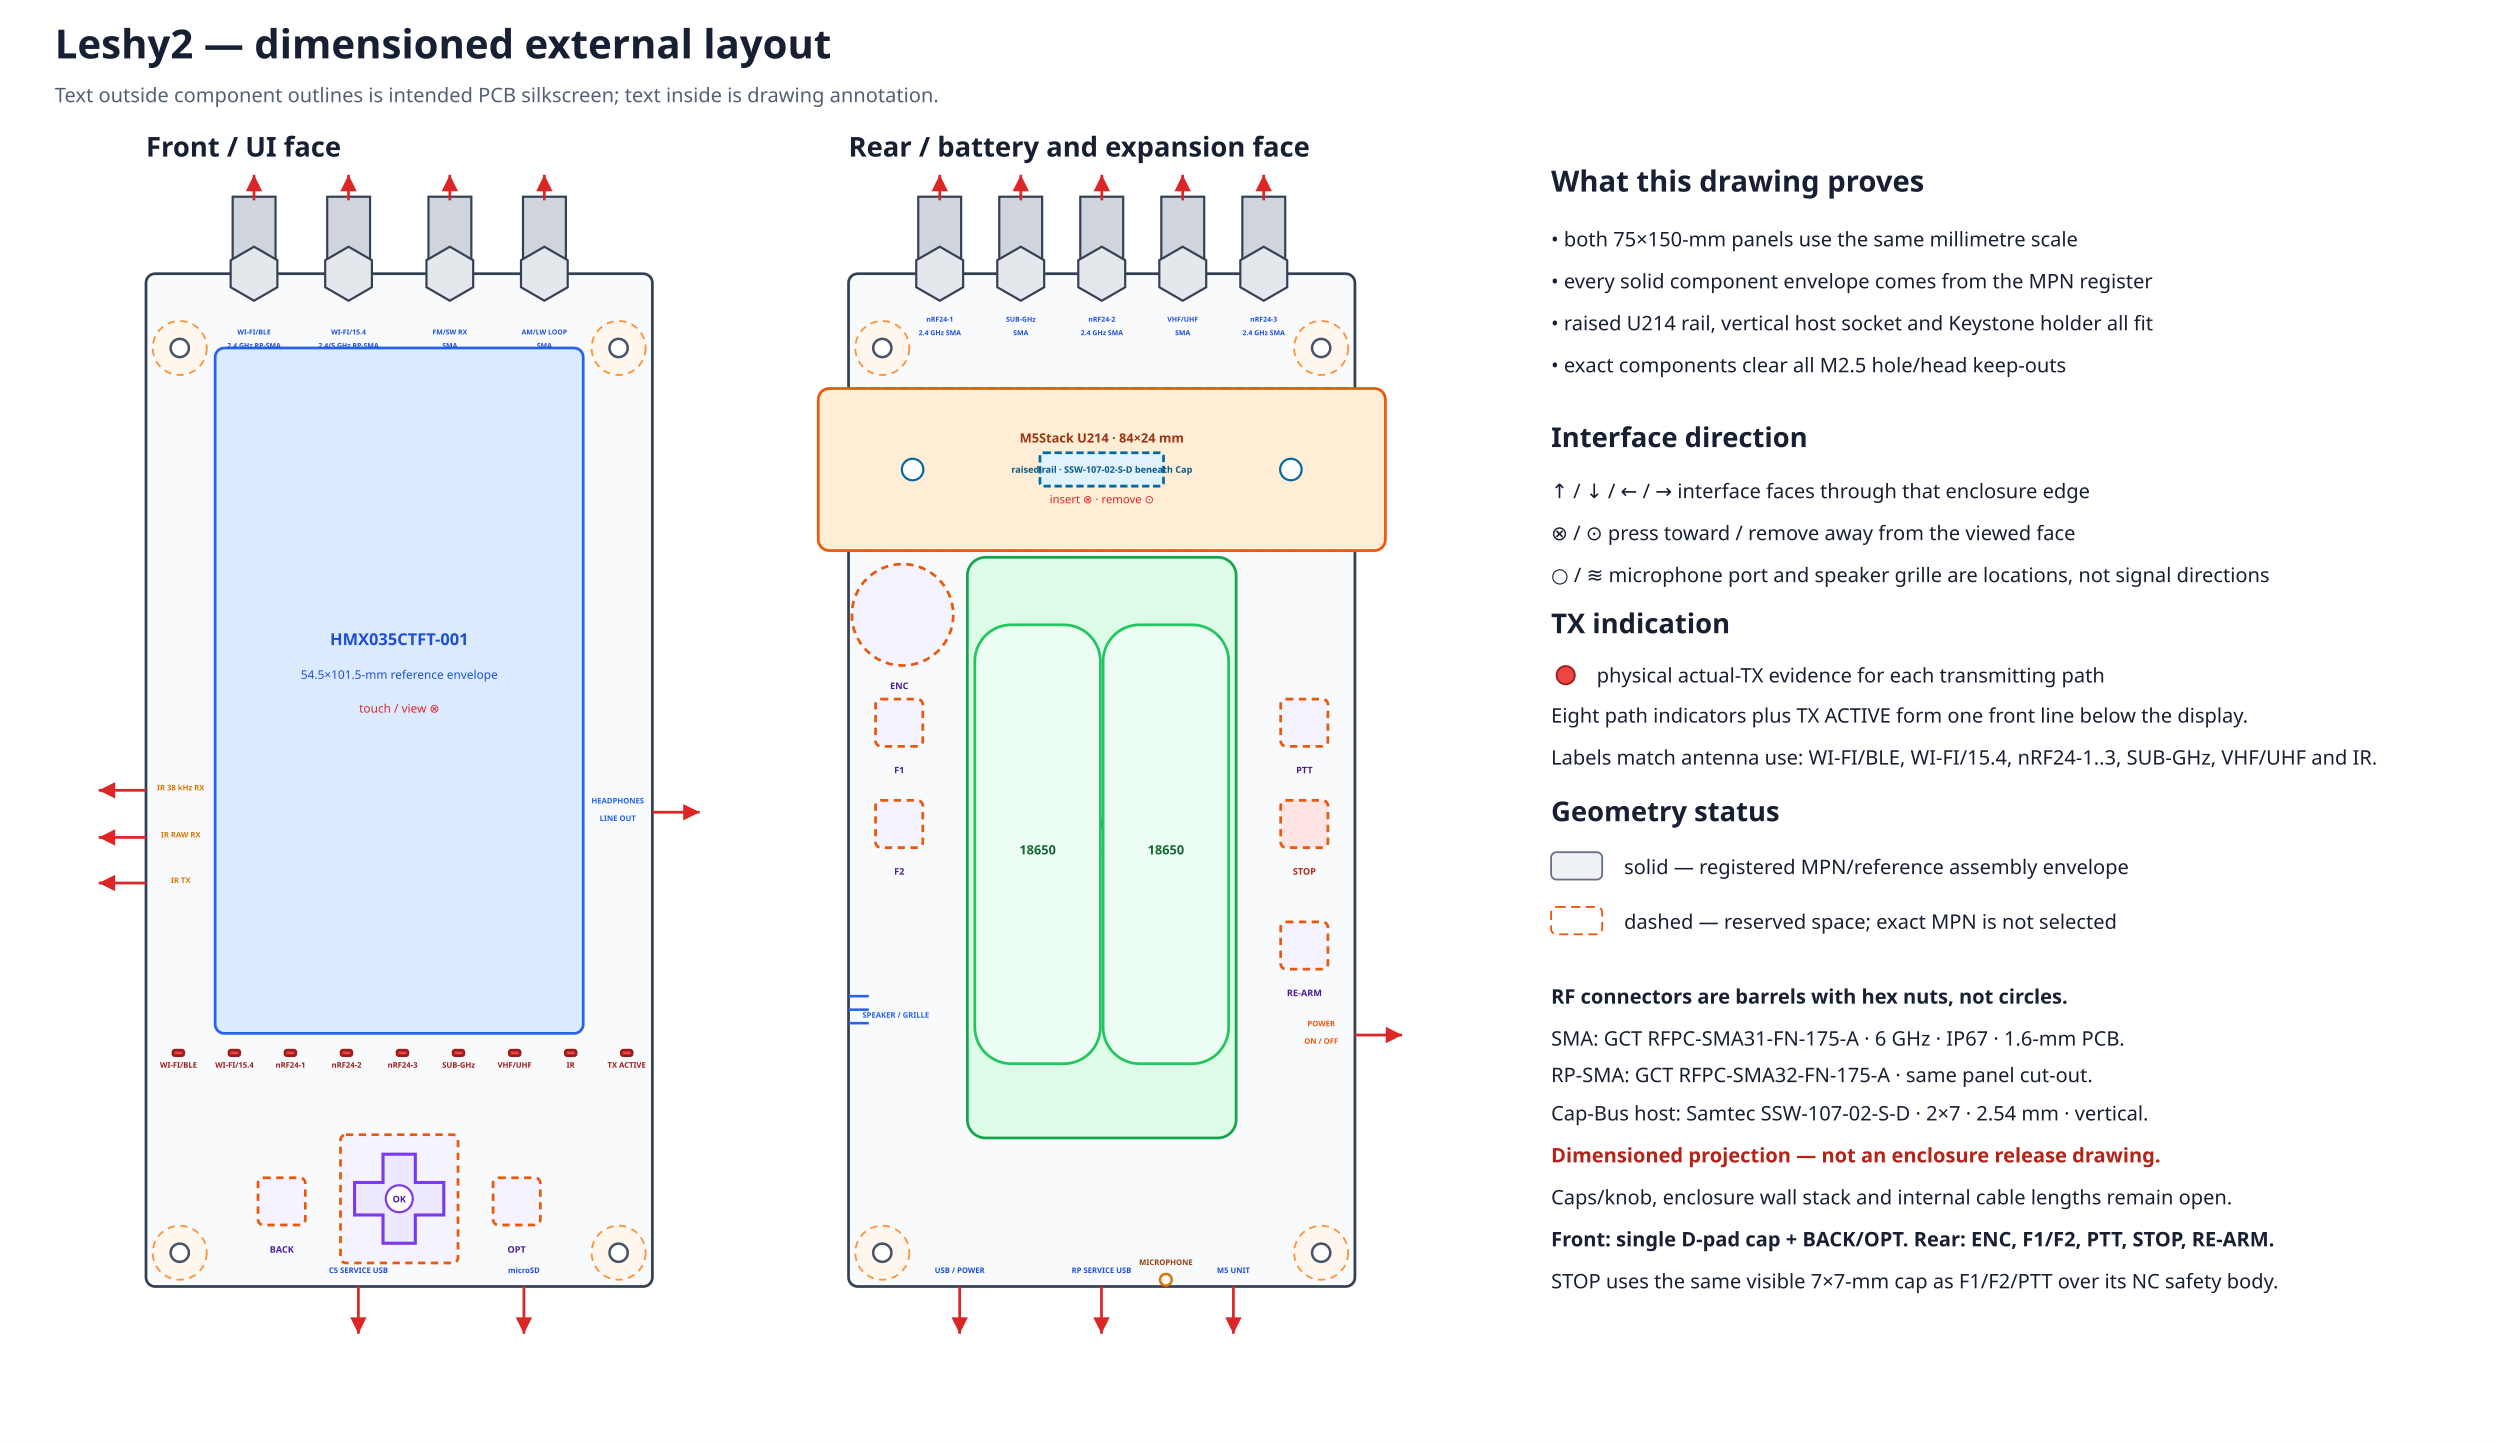
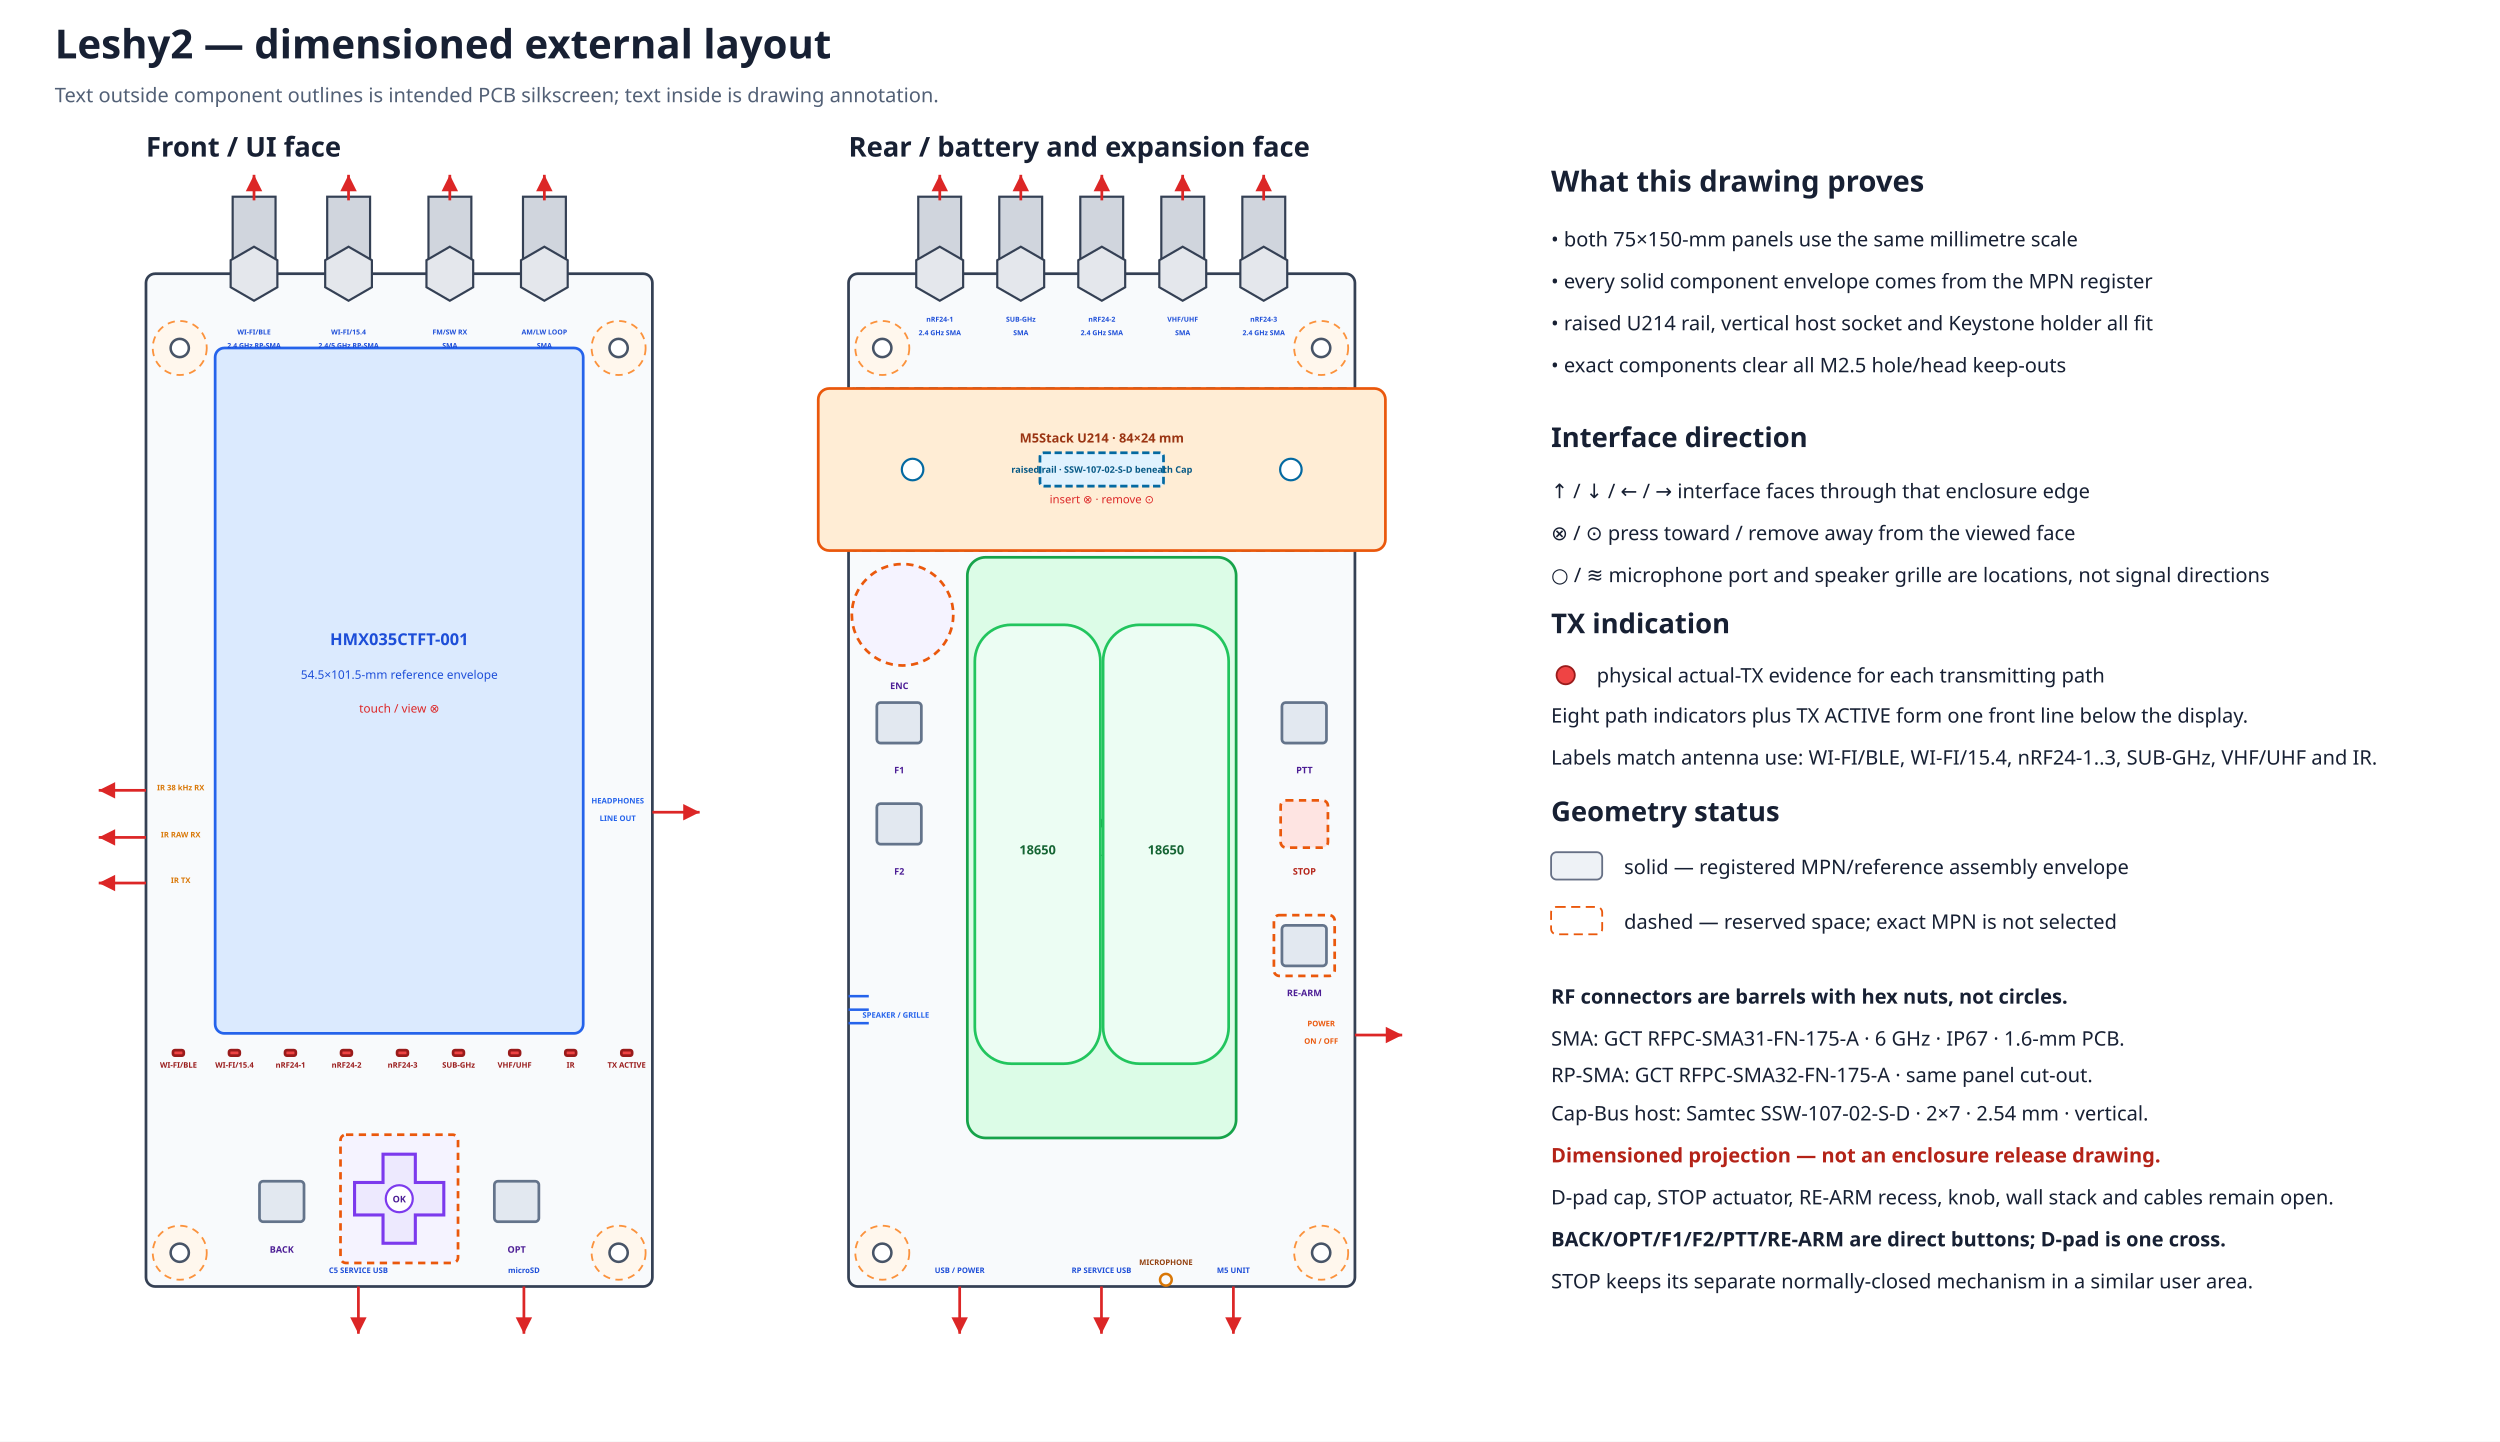
<svg xmlns="http://www.w3.org/2000/svg" width="1370" height="790" viewBox="0 0 1370 790">
  <defs>
    <marker id="arrow" markerWidth="8" markerHeight="8" refX="6" refY="3" orient="auto">
      <path d="M0,0 L6,3 L0,6 Z" fill="#dc2626" />
    </marker>
  </defs>
  <rect width="100%" height="100%" fill="#ffffff" />
  <text x="30.0" y="32.0" font-family="sans-serif" font-size="22" font-weight="bold" text-anchor="start" fill="#172033">Leshy2 — dimensioned external layout</text>
  <text x="30.0" y="56.0" font-family="sans-serif" font-size="11" font-weight="normal" text-anchor="start" fill="#526076">Text outside component outlines is intended PCB silkscreen; text inside is drawing annotation.</text>
  <text x="80.0" y="85.8" font-family="sans-serif" font-size="15" font-weight="bold" text-anchor="start" fill="#172033">Front / UI face</text>
  <rect x="80.0" y="150.0" width="277.5" height="555.0" rx="5" fill="#f8fafc" stroke="#344054" stroke-width="1.5" />
  <circle cx="98.5" cy="190.7" r="14.8" fill="#fff7ed" stroke="#fb923c" stroke-width="1" stroke-dasharray="4 3" />
  <circle cx="98.5" cy="190.7" r="5.0" fill="white" stroke="#475467" stroke-width="1.4" />
  <circle cx="339.0" cy="190.7" r="14.8" fill="#fff7ed" stroke="#fb923c" stroke-width="1" stroke-dasharray="4 3" />
  <circle cx="339.0" cy="190.7" r="5.0" fill="white" stroke="#475467" stroke-width="1.4" />
  <circle cx="98.5" cy="686.5" r="14.8" fill="#fff7ed" stroke="#fb923c" stroke-width="1" stroke-dasharray="4 3" />
  <circle cx="98.5" cy="686.5" r="5.0" fill="white" stroke="#475467" stroke-width="1.4" />
  <circle cx="339.0" cy="686.5" r="14.8" fill="#fff7ed" stroke="#fb923c" stroke-width="1" stroke-dasharray="4 3" />
  <circle cx="339.0" cy="686.5" r="5.0" fill="white" stroke="#475467" stroke-width="1.4" />
  <text x="465.0" y="85.8" font-family="sans-serif" font-size="15" font-weight="bold" text-anchor="start" fill="#172033">Rear / battery and expansion face</text>
  <rect x="465.0" y="150.0" width="277.5" height="555.0" rx="5" fill="#f8fafc" stroke="#344054" stroke-width="1.5" />
  <circle cx="483.5" cy="190.7" r="14.8" fill="#fff7ed" stroke="#fb923c" stroke-width="1" stroke-dasharray="4 3" />
  <circle cx="483.5" cy="190.7" r="5.0" fill="white" stroke="#475467" stroke-width="1.4" />
  <circle cx="724.0" cy="190.7" r="14.8" fill="#fff7ed" stroke="#fb923c" stroke-width="1" stroke-dasharray="4 3" />
  <circle cx="724.0" cy="190.7" r="5.0" fill="white" stroke="#475467" stroke-width="1.4" />
  <circle cx="483.5" cy="686.5" r="14.8" fill="#fff7ed" stroke="#fb923c" stroke-width="1" stroke-dasharray="4 3" />
  <circle cx="483.5" cy="686.5" r="5.0" fill="white" stroke="#475467" stroke-width="1.4" />
  <circle cx="724.0" cy="686.5" r="14.8" fill="#fff7ed" stroke="#fb923c" stroke-width="1" stroke-dasharray="4 3" />
  <circle cx="724.0" cy="686.5" r="5.0" fill="white" stroke="#475467" stroke-width="1.4" />
  <rect x="465.0" y="212.9" width="277.5" height="88.8" rx="4" fill="#f0f9ff" stroke="#0284c7" stroke-width="1.5" stroke-dasharray="5 3" />
  <rect x="448.4" y="212.9" width="310.8" height="88.8" rx="6" fill="#ffedd5" stroke="#ea580c" stroke-width="1.5" />
  <rect x="569.9" y="248.1" width="67.7" height="18.3" rx="2" fill="#e0f2fe" stroke="#0369a1" stroke-width="1.5" stroke-dasharray="4 2" />
  <circle cx="500.1" cy="257.3" r="5.9" fill="#ffffff" stroke="#0369a1" stroke-width="1.2" />
  <circle cx="707.4" cy="257.3" r="5.9" fill="#ffffff" stroke="#0369a1" stroke-width="1.2" />
  <text x="603.8" y="242.5" font-family="sans-serif" font-size="7.0" font-weight="bold" text-anchor="middle" fill="#9a3412">M5Stack U214 · 84×24 mm</text>
  <text x="603.8" y="259.1" font-family="sans-serif" font-size="5.0" font-weight="bold" text-anchor="middle" fill="#075985">raised rail · SSW-107-02-S-D beneath Cap</text>
  <text x="603.8" y="275.8" font-family="sans-serif" font-size="6.2" font-weight="normal" text-anchor="middle" fill="#dc2626">insert ⊗ · remove ⊙</text>
  <rect x="503.2" y="107.8" width="23.5" height="42.2" fill="#d0d5dd" stroke="#344054" stroke-width="1.2" />
  <polygon points="527.8,157.4 515.0,164.8 502.1,157.4 502.1,142.6 515.0,135.2 527.8,142.6" fill="#e4e7ec" stroke="#344054" stroke-width="1.2" />
  <path d="M515.0 109.8 V95.8" stroke="#dc2626" stroke-width="1.5" marker-end="url(#arrow)" />
  <text data-layer="pcb-silkscreen" x="515.0" y="176.3" font-family="sans-serif" font-size="3.8" font-weight="bold" text-anchor="middle" fill="#1d4ed8">nRF24-1</text>
  <text data-layer="pcb-silkscreen" x="515.0" y="183.7" font-family="sans-serif" font-size="3.8" font-weight="bold" text-anchor="middle" fill="#1d4ed8">2.4 GHz SMA</text>
  <rect x="547.6" y="107.8" width="23.5" height="42.2" fill="#d0d5dd" stroke="#344054" stroke-width="1.2" />
  <polygon points="572.2,157.4 559.4,164.8 546.5,157.4 546.5,142.6 559.4,135.2 572.2,142.6" fill="#e4e7ec" stroke="#344054" stroke-width="1.2" />
  <path d="M559.4 109.8 V95.8" stroke="#dc2626" stroke-width="1.5" marker-end="url(#arrow)" />
  <text data-layer="pcb-silkscreen" x="559.4" y="176.3" font-family="sans-serif" font-size="3.8" font-weight="bold" text-anchor="middle" fill="#1d4ed8">SUB-GHz</text>
  <text data-layer="pcb-silkscreen" x="559.4" y="183.7" font-family="sans-serif" font-size="3.8" font-weight="bold" text-anchor="middle" fill="#1d4ed8">SMA</text>
  <rect x="592.0" y="107.8" width="23.5" height="42.2" fill="#d0d5dd" stroke="#344054" stroke-width="1.2" />
  <polygon points="616.6,157.4 603.8,164.8 590.9,157.4 590.9,142.6 603.8,135.2 616.6,142.6" fill="#e4e7ec" stroke="#344054" stroke-width="1.2" />
  <path d="M603.8 109.8 V95.8" stroke="#dc2626" stroke-width="1.5" marker-end="url(#arrow)" />
  <text data-layer="pcb-silkscreen" x="603.8" y="176.3" font-family="sans-serif" font-size="3.8" font-weight="bold" text-anchor="middle" fill="#1d4ed8">nRF24-2</text>
  <text data-layer="pcb-silkscreen" x="603.8" y="183.7" font-family="sans-serif" font-size="3.8" font-weight="bold" text-anchor="middle" fill="#1d4ed8">2.4 GHz SMA</text>
  <rect x="636.4" y="107.8" width="23.5" height="42.2" fill="#d0d5dd" stroke="#344054" stroke-width="1.2" />
  <polygon points="661.0,157.4 648.1,164.8 635.3,157.4 635.3,142.6 648.1,135.2 661.0,142.6" fill="#e4e7ec" stroke="#344054" stroke-width="1.2" />
  <path d="M648.1 109.8 V95.8" stroke="#dc2626" stroke-width="1.5" marker-end="url(#arrow)" />
  <text data-layer="pcb-silkscreen" x="648.1" y="176.3" font-family="sans-serif" font-size="3.8" font-weight="bold" text-anchor="middle" fill="#1d4ed8">VHF/UHF</text>
  <text data-layer="pcb-silkscreen" x="648.1" y="183.7" font-family="sans-serif" font-size="3.8" font-weight="bold" text-anchor="middle" fill="#1d4ed8">SMA</text>
  <rect x="680.8" y="107.8" width="23.5" height="42.2" fill="#d0d5dd" stroke="#344054" stroke-width="1.2" />
  <polygon points="705.4,157.4 692.5,164.8 679.7,157.4 679.7,142.6 692.5,135.2 705.4,142.6" fill="#e4e7ec" stroke="#344054" stroke-width="1.2" />
  <path d="M692.5 109.8 V95.8" stroke="#dc2626" stroke-width="1.5" marker-end="url(#arrow)" />
  <text data-layer="pcb-silkscreen" x="692.5" y="176.3" font-family="sans-serif" font-size="3.8" font-weight="bold" text-anchor="middle" fill="#1d4ed8">nRF24-3</text>
  <text data-layer="pcb-silkscreen" x="692.5" y="183.7" font-family="sans-serif" font-size="3.8" font-weight="bold" text-anchor="middle" fill="#1d4ed8">2.4 GHz SMA</text>
  <rect x="117.9" y="190.7" width="201.7" height="375.6" rx="5" fill="#dbeafe" stroke="#2563eb" stroke-width="1.5" />
  <text x="218.8" y="353.5" font-family="sans-serif" font-size="9" font-weight="bold" text-anchor="middle" fill="#1d4ed8">HMX035CTFT-001</text>
  <text x="218.8" y="372.0" font-family="sans-serif" font-size="6.5" font-weight="normal" text-anchor="middle" fill="#1d4ed8">54.5×101.5-mm reference envelope</text>
  <text x="218.8" y="390.5" font-family="sans-serif" font-size="6.5" font-weight="normal" text-anchor="middle" fill="#dc2626">touch / view ⊗</text>
  <rect x="127.5" y="107.8" width="23.5" height="42.2" fill="#d0d5dd" stroke="#344054" stroke-width="1.2" />
  <polygon points="152.0,157.4 139.2,164.8 126.4,157.4 126.4,142.6 139.2,135.2 152.0,142.6" fill="#e4e7ec" stroke="#344054" stroke-width="1.2" />
  <path d="M139.2 109.8 V95.8" stroke="#dc2626" stroke-width="1.5" marker-end="url(#arrow)" />
  <text data-layer="pcb-silkscreen" x="139.2" y="183.3" font-family="sans-serif" font-size="3.8" font-weight="bold" text-anchor="middle" fill="#1d4ed8">WI-FI/BLE</text>
  <text data-layer="pcb-silkscreen" x="139.2" y="190.7" font-family="sans-serif" font-size="3.8" font-weight="bold" text-anchor="middle" fill="#1d4ed8">2.4 GHz RP-SMA</text>
  <rect x="179.3" y="107.8" width="23.5" height="42.2" fill="#d0d5dd" stroke="#344054" stroke-width="1.2" />
  <polygon points="203.8,157.4 191.0,164.8 178.2,157.4 178.2,142.6 191.0,135.2 203.8,142.6" fill="#e4e7ec" stroke="#344054" stroke-width="1.2" />
  <path d="M191.0 109.8 V95.8" stroke="#dc2626" stroke-width="1.5" marker-end="url(#arrow)" />
  <text data-layer="pcb-silkscreen" x="191.0" y="183.3" font-family="sans-serif" font-size="3.8" font-weight="bold" text-anchor="middle" fill="#1d4ed8">WI-FI/15.4</text>
  <text data-layer="pcb-silkscreen" x="191.0" y="190.7" font-family="sans-serif" font-size="3.8" font-weight="bold" text-anchor="middle" fill="#1d4ed8">2.4/5 GHz RP-SMA</text>
  <rect x="234.8" y="107.8" width="23.5" height="42.2" fill="#d0d5dd" stroke="#344054" stroke-width="1.2" />
  <polygon points="259.3,157.4 246.5,164.8 233.7,157.4 233.7,142.6 246.5,135.2 259.3,142.6" fill="#e4e7ec" stroke="#344054" stroke-width="1.2" />
  <path d="M246.5 109.8 V95.8" stroke="#dc2626" stroke-width="1.5" marker-end="url(#arrow)" />
  <text data-layer="pcb-silkscreen" x="246.5" y="183.3" font-family="sans-serif" font-size="3.8" font-weight="bold" text-anchor="middle" fill="#1d4ed8">FM/SW RX</text>
  <text data-layer="pcb-silkscreen" x="246.5" y="190.7" font-family="sans-serif" font-size="3.8" font-weight="bold" text-anchor="middle" fill="#1d4ed8">SMA</text>
  <rect x="286.6" y="107.8" width="23.5" height="42.2" fill="#d0d5dd" stroke="#344054" stroke-width="1.2" />
  <polygon points="311.1,157.4 298.3,164.8 285.5,157.4 285.5,142.6 298.3,135.2 311.1,142.6" fill="#e4e7ec" stroke="#344054" stroke-width="1.2" />
  <path d="M298.3 109.8 V95.8" stroke="#dc2626" stroke-width="1.5" marker-end="url(#arrow)" />
  <text data-layer="pcb-silkscreen" x="298.3" y="183.3" font-family="sans-serif" font-size="3.8" font-weight="bold" text-anchor="middle" fill="#1d4ed8">AM/LW LOOP</text>
  <text data-layer="pcb-silkscreen" x="298.3" y="190.7" font-family="sans-serif" font-size="3.8" font-weight="bold" text-anchor="middle" fill="#1d4ed8">SMA</text>
  <rect x="94.8" y="575.5" width="5.9" height="3.0" rx="1" fill="#ef4444" stroke="#991b1b" stroke-width="1.5" />
  <text data-layer="pcb-silkscreen" x="97.8" y="585.1" font-family="sans-serif" font-size="4.2" font-weight="bold" text-anchor="middle" fill="#991b1b">WI-FI/BLE</text>
  <rect x="125.5" y="575.5" width="5.9" height="3.0" rx="1" fill="#ef4444" stroke="#991b1b" stroke-width="1.5" />
  <text data-layer="pcb-silkscreen" x="128.5" y="585.1" font-family="sans-serif" font-size="4.2" font-weight="bold" text-anchor="middle" fill="#991b1b">WI-FI/15.4</text>
  <rect x="156.2" y="575.5" width="5.9" height="3.0" rx="1" fill="#ef4444" stroke="#991b1b" stroke-width="1.5" />
  <text data-layer="pcb-silkscreen" x="159.2" y="585.1" font-family="sans-serif" font-size="4.2" font-weight="bold" text-anchor="middle" fill="#991b1b">nRF24-1</text>
  <rect x="186.9" y="575.5" width="5.9" height="3.0" rx="1" fill="#ef4444" stroke="#991b1b" stroke-width="1.5" />
  <text data-layer="pcb-silkscreen" x="189.9" y="585.1" font-family="sans-serif" font-size="4.2" font-weight="bold" text-anchor="middle" fill="#991b1b">nRF24-2</text>
  <rect x="217.6" y="575.5" width="5.9" height="3.0" rx="1" fill="#ef4444" stroke="#991b1b" stroke-width="1.5" />
  <text data-layer="pcb-silkscreen" x="220.6" y="585.1" font-family="sans-serif" font-size="4.2" font-weight="bold" text-anchor="middle" fill="#991b1b">nRF24-3</text>
  <rect x="248.3" y="575.5" width="5.9" height="3.0" rx="1" fill="#ef4444" stroke="#991b1b" stroke-width="1.5" />
  <text data-layer="pcb-silkscreen" x="251.3" y="585.1" font-family="sans-serif" font-size="4.2" font-weight="bold" text-anchor="middle" fill="#991b1b">SUB-GHz</text>
  <rect x="279.1" y="575.5" width="5.9" height="3.0" rx="1" fill="#ef4444" stroke="#991b1b" stroke-width="1.5" />
  <text data-layer="pcb-silkscreen" x="282.0" y="585.1" font-family="sans-serif" font-size="4.2" font-weight="bold" text-anchor="middle" fill="#991b1b">VHF/UHF</text>
  <rect x="309.8" y="575.5" width="5.9" height="3.0" rx="1" fill="#ef4444" stroke="#991b1b" stroke-width="1.5" />
  <text data-layer="pcb-silkscreen" x="312.7" y="585.1" font-family="sans-serif" font-size="4.2" font-weight="bold" text-anchor="middle" fill="#991b1b">IR</text>
  <rect x="340.5" y="575.5" width="5.9" height="3.0" rx="1" fill="#ef4444" stroke="#991b1b" stroke-width="1.5" />
  <text data-layer="pcb-silkscreen" x="343.4" y="585.1" font-family="sans-serif" font-size="4.2" font-weight="bold" text-anchor="middle" fill="#991b1b">TX ACTIVE</text>
-   <rect x="141.4" y="645.4" width="25.9" height="25.9" rx="3" fill="#f5f3ff" stroke="#ea580c" stroke-width="1.5" stroke-dasharray="4 3" />
+   <rect x="142.2" y="647.3" width="24.4" height="22.2" rx="2" fill="#e2e8f0" stroke="#64748b" stroke-width="1.5" data-instance="ui_switch_back" data-direct-press="true" />
+   <rect x="270.9" y="647.3" width="24.4" height="22.2" rx="2" fill="#e2e8f0" stroke="#64748b" stroke-width="1.5" data-instance="ui_switch_opt" data-direct-press="true" />
  <rect x="186.6" y="621.8" width="64.4" height="70.3" rx="3" fill="#f5f3ff" stroke="#ea580c" stroke-width="1.5" stroke-dasharray="4 3" />
-   <rect x="270.2" y="645.4" width="25.9" height="25.9" rx="3" fill="#f5f3ff" stroke="#ea580c" stroke-width="1.5" stroke-dasharray="4 3" />
-   <polygon points="209.9,632.5 227.6,632.5 227.6,648.0 243.2,648.0 243.2,665.8 227.6,665.8 227.6,681.3 209.9,681.3 209.9,665.8 194.3,665.8 194.3,648.0 209.9,648.0" fill="#ede9fe" stroke="#7c3aed" stroke-width="1.7" />
+   <polygon points="209.9,632.5 227.6,632.5 227.6,648.0 243.2,648.0 243.2,665.8 227.6,665.8 227.6,681.3 209.9,681.3 209.9,665.8 194.3,665.8 194.3,648.0 209.9,648.0" fill="#ede9fe" stroke="#7c3aed" stroke-width="1.7" data-part="single-D-pad-cross" />
  <circle cx="218.8" cy="656.9" r="7.4" fill="#ffffff" stroke="#7c3aed" stroke-width="1.2" />
  <text x="218.8" y="658.9" font-family="sans-serif" font-size="5.0" font-weight="bold" text-anchor="middle" fill="#4c1d95">OK</text>
  <text data-layer="pcb-silkscreen" x="154.4" y="686.5" font-family="sans-serif" font-size="5.0" font-weight="bold" text-anchor="middle" fill="#4c1d95">BACK</text>
  <text data-layer="pcb-silkscreen" x="283.1" y="686.5" font-family="sans-serif" font-size="5.0" font-weight="bold" text-anchor="middle" fill="#4c1d95">OPT</text>
  <path d="M80.0 433.1 L54.1 433.1" stroke="#dc2626" stroke-width="1.5" marker-end="url(#arrow)" />
  <text data-layer="pcb-silkscreen" x="99.0" y="433.1" font-family="sans-serif" font-size="4.2" font-weight="bold" text-anchor="middle" fill="#d97706">IR 38 kHz RX</text>
  <path d="M80.0 458.9 L54.1 458.9" stroke="#dc2626" stroke-width="1.5" marker-end="url(#arrow)" />
  <text data-layer="pcb-silkscreen" x="99.0" y="458.9" font-family="sans-serif" font-size="4.2" font-weight="bold" text-anchor="middle" fill="#d97706">IR RAW RX</text>
  <path d="M80.0 483.9 L54.1 483.9" stroke="#dc2626" stroke-width="1.5" marker-end="url(#arrow)" />
  <text data-layer="pcb-silkscreen" x="99.0" y="483.9" font-family="sans-serif" font-size="4.2" font-weight="bold" text-anchor="middle" fill="#d97706">IR TX</text>
  <path d="M357.5 445.1 L383.4 445.1" stroke="#dc2626" stroke-width="1.5" marker-end="url(#arrow)" />
  <text data-layer="pcb-silkscreen" x="338.5" y="440.3" font-family="sans-serif" font-size="4.2" font-weight="bold" text-anchor="middle" fill="#2563eb">HEADPHONES</text>
  <text data-layer="pcb-silkscreen" x="338.5" y="449.9" font-family="sans-serif" font-size="4.2" font-weight="bold" text-anchor="middle" fill="#2563eb">LINE OUT</text>
  <path d="M196.4 705.0 L196.4 730.9" stroke="#dc2626" stroke-width="1.5" marker-end="url(#arrow)" />
  <text data-layer="pcb-silkscreen" x="196.4" y="697.6" font-family="sans-serif" font-size="4.2" font-weight="bold" text-anchor="middle" fill="#1d4ed8">C5 SERVICE USB</text>
  <path d="M287.1 705.0 L287.1 730.9" stroke="#dc2626" stroke-width="1.5" marker-end="url(#arrow)" />
  <text data-layer="pcb-silkscreen" x="287.1" y="697.6" font-family="sans-serif" font-size="4.2" font-weight="bold" text-anchor="middle" fill="#1d4ed8">microSD</text>
  <rect x="530.1" y="305.4" width="147.3" height="318.2" rx="10" fill="#dcfce7" stroke="#16a34a" stroke-width="1.5" />
  <text x="603.8" y="453.4" font-family="sans-serif" font-size="9" font-weight="bold" text-anchor="middle" fill="#166534">Keystone 1048P</text>
  <text x="603.8" y="471.9" font-family="sans-serif" font-size="6.5" font-weight="normal" text-anchor="middle" fill="#166534">86×39.8-mm rotated holder</text>
  <rect x="534.2" y="342.4" width="68.8" height="240.5" rx="20" fill="#ecfdf3" stroke="#22c55e" stroke-width="1.5" />
  <text x="568.6" y="468.2" font-family="sans-serif" font-size="7" font-weight="bold" text-anchor="middle" fill="#166534">18650</text>
  <rect x="604.5" y="342.4" width="68.8" height="240.5" rx="20" fill="#ecfdf3" stroke="#22c55e" stroke-width="1.5" />
  <text x="638.9" y="468.2" font-family="sans-serif" font-size="7" font-weight="bold" text-anchor="middle" fill="#166534">18650</text>
+   <rect x="480.5" y="385.0" width="24.4" height="22.2" rx="2" fill="#e2e8f0" stroke="#64748b" stroke-width="1.5" data-instance="ui_switch_f1" data-direct-press="true" />
+   <rect x="480.5" y="440.4" width="24.4" height="22.2" rx="2" fill="#e2e8f0" stroke="#64748b" stroke-width="1.5" data-instance="ui_switch_f2" data-direct-press="true" />
+   <rect x="702.5" y="385.0" width="24.4" height="22.2" rx="2" fill="#e2e8f0" stroke="#64748b" stroke-width="1.5" data-instance="ptt_switch" data-direct-press="true" />
+   <rect x="702.5" y="507.1" width="24.4" height="22.2" rx="2" fill="#e2e8f0" stroke="#64748b" stroke-width="1.5" data-instance="rearm_switch" data-direct-press="true" />
  <circle cx="494.6" cy="336.9" r="27.8" fill="#f5f3ff" stroke="#ea580c" stroke-width="1.5" stroke-dasharray="4 3" data-part="encoder-knob-reserve" />
-   <rect x="479.8" y="383.1" width="25.9" height="25.9" rx="3" fill="#f5f3ff" stroke="#ea580c" stroke-width="1.5" stroke-dasharray="4 3" />
-   <rect x="479.8" y="438.6" width="25.9" height="25.9" rx="3" fill="#f5f3ff" stroke="#ea580c" stroke-width="1.5" stroke-dasharray="4 3" />
-   <rect x="701.8" y="383.1" width="25.9" height="25.9" rx="3" fill="#f5f3ff" stroke="#ea580c" stroke-width="1.5" stroke-dasharray="4 3" />
  <rect x="701.8" y="438.6" width="25.9" height="25.9" rx="3" fill="#fee4e2" stroke="#ea580c" stroke-width="1.5" stroke-dasharray="4 3" />
-   <rect x="701.8" y="505.2" width="25.9" height="25.9" rx="3" fill="#f5f3ff" stroke="#ea580c" stroke-width="1.5" stroke-dasharray="4 3" />
+   <rect x="698.1" y="501.5" width="33.3" height="33.3" rx="3" fill="none" stroke="#ea580c" stroke-width="1.5" stroke-dasharray="4 3" />
  <text data-layer="pcb-silkscreen" x="492.8" y="377.6" font-family="sans-serif" font-size="5.0" font-weight="bold" text-anchor="middle" fill="#4c1d95">ENC</text>
  <text data-layer="pcb-silkscreen" x="492.8" y="423.8" font-family="sans-serif" font-size="5.0" font-weight="bold" text-anchor="middle" fill="#4c1d95">F1</text>
  <text data-layer="pcb-silkscreen" x="492.8" y="479.3" font-family="sans-serif" font-size="5.0" font-weight="bold" text-anchor="middle" fill="#4c1d95">F2</text>
  <text data-layer="pcb-silkscreen" x="714.8" y="423.8" font-family="sans-serif" font-size="5.0" font-weight="bold" text-anchor="middle" fill="#4c1d95">PTT</text>
  <text data-layer="pcb-silkscreen" x="714.8" y="479.3" font-family="sans-serif" font-size="5.0" font-weight="bold" text-anchor="middle" fill="#b42318">STOP</text>
  <text data-layer="pcb-silkscreen" x="714.8" y="545.9" font-family="sans-serif" font-size="5.0" font-weight="bold" text-anchor="middle" fill="#4c1d95">RE-ARM</text>
  <path d="M742.5 567.2 L768.4 567.2" stroke="#dc2626" stroke-width="1.5" marker-end="url(#arrow)" />
  <text data-layer="pcb-silkscreen" x="724.0" y="562.4" font-family="sans-serif" font-size="4.2" font-weight="bold" text-anchor="middle" fill="#ea580c">POWER</text>
  <text data-layer="pcb-silkscreen" x="724.0" y="572.0" font-family="sans-serif" font-size="4.2" font-weight="bold" text-anchor="middle" fill="#ea580c">ON / OFF</text>
  <path d="M525.9 705.0 V730.9" stroke="#dc2626" stroke-width="1.5" marker-end="url(#arrow)" />
  <text data-layer="pcb-silkscreen" x="525.9" y="697.6" font-family="sans-serif" font-size="4.2" font-weight="bold" text-anchor="middle" fill="#1d4ed8">USB / POWER</text>
  <path d="M603.6 705.0 V730.9" stroke="#dc2626" stroke-width="1.5" marker-end="url(#arrow)" />
  <text data-layer="pcb-silkscreen" x="603.6" y="697.6" font-family="sans-serif" font-size="4.2" font-weight="bold" text-anchor="middle" fill="#1d4ed8">RP SERVICE USB</text>
  <path d="M675.9 705.0 V730.9" stroke="#dc2626" stroke-width="1.5" marker-end="url(#arrow)" />
  <text data-layer="pcb-silkscreen" x="675.9" y="697.6" font-family="sans-serif" font-size="4.2" font-weight="bold" text-anchor="middle" fill="#1d4ed8">M5 UNIT</text>
  <line x1="465.0" y1="545.9" x2="476.1" y2="545.9" stroke="#2563eb" stroke-width="1.4" />
  <line x1="465.0" y1="553.3" x2="476.1" y2="553.3" stroke="#2563eb" stroke-width="1.4" />
  <line x1="465.0" y1="560.7" x2="476.1" y2="560.7" stroke="#2563eb" stroke-width="1.4" />
  <text data-layer="pcb-silkscreen" x="490.9" y="557.7" font-family="sans-serif" font-size="4.2" font-weight="bold" text-anchor="middle" fill="#2563eb">SPEAKER / GRILLE</text>
  <circle cx="638.9" cy="701.3" r="3.2" fill="none" stroke="#d97706" stroke-width="1.4" data-interface-kind="acoustic-opening" />
  <text data-layer="pcb-silkscreen" x="638.9" y="693.2" font-family="sans-serif" font-size="4.2" font-weight="bold" text-anchor="middle" fill="#92400e">MICROPHONE</text>
  <text x="850.0" y="105.0" font-family="sans-serif" font-size="16" font-weight="bold" text-anchor="start" fill="#172033">What this drawing proves</text>
  <text x="850.0" y="135.0" font-family="sans-serif" font-size="11" font-weight="normal" text-anchor="start" fill="#172033">• both 75×150-mm panels use the same millimetre scale</text>
  <text x="850.0" y="158.0" font-family="sans-serif" font-size="11" font-weight="normal" text-anchor="start" fill="#172033">• every solid component envelope comes from the MPN register</text>
  <text x="850.0" y="181.0" font-family="sans-serif" font-size="11" font-weight="normal" text-anchor="start" fill="#172033">• raised U214 rail, vertical host socket and Keystone holder all fit</text>
  <text x="850.0" y="204.0" font-family="sans-serif" font-size="11" font-weight="normal" text-anchor="start" fill="#172033">• exact components clear all M2.5 hole/head keep-outs</text>
  <text x="850.0" y="245.0" font-family="sans-serif" font-size="15" font-weight="bold" text-anchor="start" fill="#172033">Interface direction</text>
  <text x="850.0" y="273.0" font-family="sans-serif" font-size="11" font-weight="normal" text-anchor="start" fill="#172033">↑ / ↓ / ← / →  interface faces through that enclosure edge</text>
  <text x="850.0" y="296.0" font-family="sans-serif" font-size="11" font-weight="normal" text-anchor="start" fill="#172033">⊗ / ⊙  press toward / remove away from the viewed face</text>
  <text x="850.0" y="319.0" font-family="sans-serif" font-size="11" font-weight="normal" text-anchor="start" fill="#172033">○ / ≋  microphone port and speaker grille are locations, not signal directions</text>
  <text x="850.0" y="347.0" font-family="sans-serif" font-size="15" font-weight="bold" text-anchor="start" fill="#172033">TX indication</text>
  <circle cx="858" cy="370" r="5" fill="#ef4444" stroke="#991b1b" />
  <text x="875.0" y="374.0" font-family="sans-serif" font-size="11" font-weight="normal" text-anchor="start" fill="#172033">physical actual-TX evidence for each transmitting path</text>
  <text x="850.0" y="396.0" font-family="sans-serif" font-size="11" font-weight="normal" text-anchor="start" fill="#172033">Eight path indicators plus TX ACTIVE form one front line below the display.</text>
  <text x="850.0" y="419.0" font-family="sans-serif" font-size="11" font-weight="normal" text-anchor="start" fill="#172033">Labels match antenna use: WI-FI/BLE, WI-FI/15.4, nRF24-1..3, SUB-GHz, VHF/UHF and IR.</text>
  <text x="850.0" y="450.0" font-family="sans-serif" font-size="15" font-weight="bold" text-anchor="start" fill="#172033">Geometry status</text>
  <rect x="850" y="467" width="28" height="15" rx="3" fill="#eef2f6" stroke="#667085" />
  <text x="890.0" y="479.0" font-family="sans-serif" font-size="11" font-weight="normal" text-anchor="start" fill="#172033">solid — registered MPN/reference assembly envelope</text>
  <rect x="850" y="497" width="28" height="15" rx="3" fill="none" stroke="#ea580c" stroke-dasharray="5 3" />
  <text x="890.0" y="509.0" font-family="sans-serif" font-size="11" font-weight="normal" text-anchor="start" fill="#172033">dashed — reserved space; exact MPN is not selected</text>
  <text x="850.0" y="550.0" font-family="sans-serif" font-size="11" font-weight="bold" text-anchor="start" fill="#172033">RF connectors are barrels with hex nuts, not circles.</text>
  <text x="850.0" y="573.0" font-family="sans-serif" font-size="11" font-weight="normal" text-anchor="start" fill="#172033">SMA: GCT RFPC-SMA31-FN-175-A · 6 GHz · IP67 · 1.6-mm PCB.</text>
  <text x="850.0" y="593.0" font-family="sans-serif" font-size="11" font-weight="normal" text-anchor="start" fill="#172033">RP-SMA: GCT RFPC-SMA32-FN-175-A · same panel cut-out.</text>
  <text x="850.0" y="614.0" font-family="sans-serif" font-size="11" font-weight="normal" text-anchor="start" fill="#172033">Cap-Bus host: Samtec SSW-107-02-S-D · 2×7 · 2.54 mm · vertical.</text>
  <text x="850.0" y="637.0" font-family="sans-serif" font-size="11" font-weight="bold" text-anchor="start" fill="#b42318">Dimensioned projection — not an enclosure release drawing.</text>
-   <text x="850.0" y="660.0" font-family="sans-serif" font-size="11" font-weight="normal" text-anchor="start" fill="#172033">Caps/knob, enclosure wall stack and internal cable lengths remain open.</text>
-   <text x="850.0" y="683.0" font-family="sans-serif" font-size="11" font-weight="bold" text-anchor="start" fill="#172033">Front: single D-pad cap + BACK/OPT. Rear: ENC, F1/F2, PTT, STOP, RE-ARM.</text>
-   <text x="850.0" y="706.0" font-family="sans-serif" font-size="11" font-weight="normal" text-anchor="start" fill="#172033">STOP uses the same visible 7×7-mm cap as F1/F2/PTT over its NC safety body.</text>
+   <text x="850.0" y="660.0" font-family="sans-serif" font-size="11" font-weight="normal" text-anchor="start" fill="#172033">D-pad cap, STOP actuator, RE-ARM recess, knob, wall stack and cables remain open.</text>
+   <text x="850.0" y="683.0" font-family="sans-serif" font-size="11" font-weight="bold" text-anchor="start" fill="#172033">BACK/OPT/F1/F2/PTT/RE-ARM are direct buttons; D-pad is one cross.</text>
+   <text x="850.0" y="706.0" font-family="sans-serif" font-size="11" font-weight="normal" text-anchor="start" fill="#172033">STOP keeps its separate normally-closed mechanism in a similar user area.</text>
</svg>
